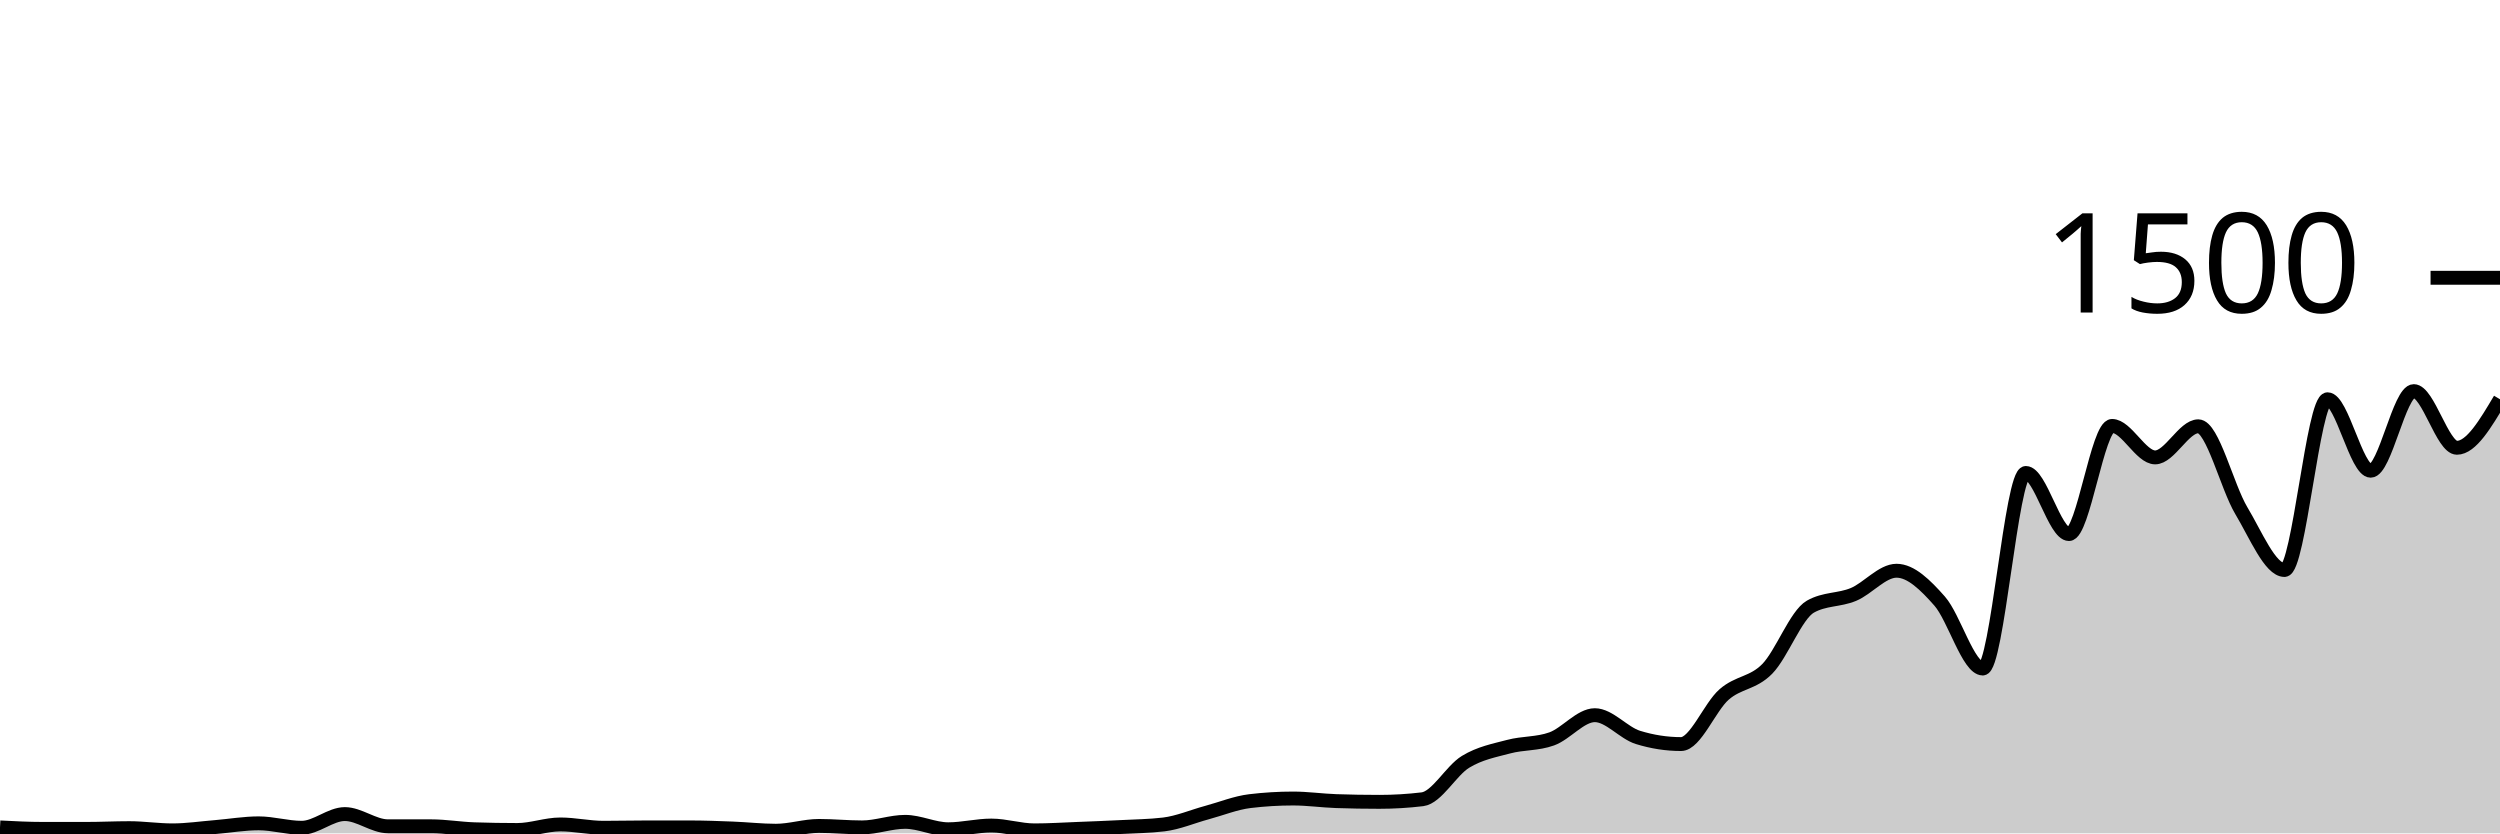
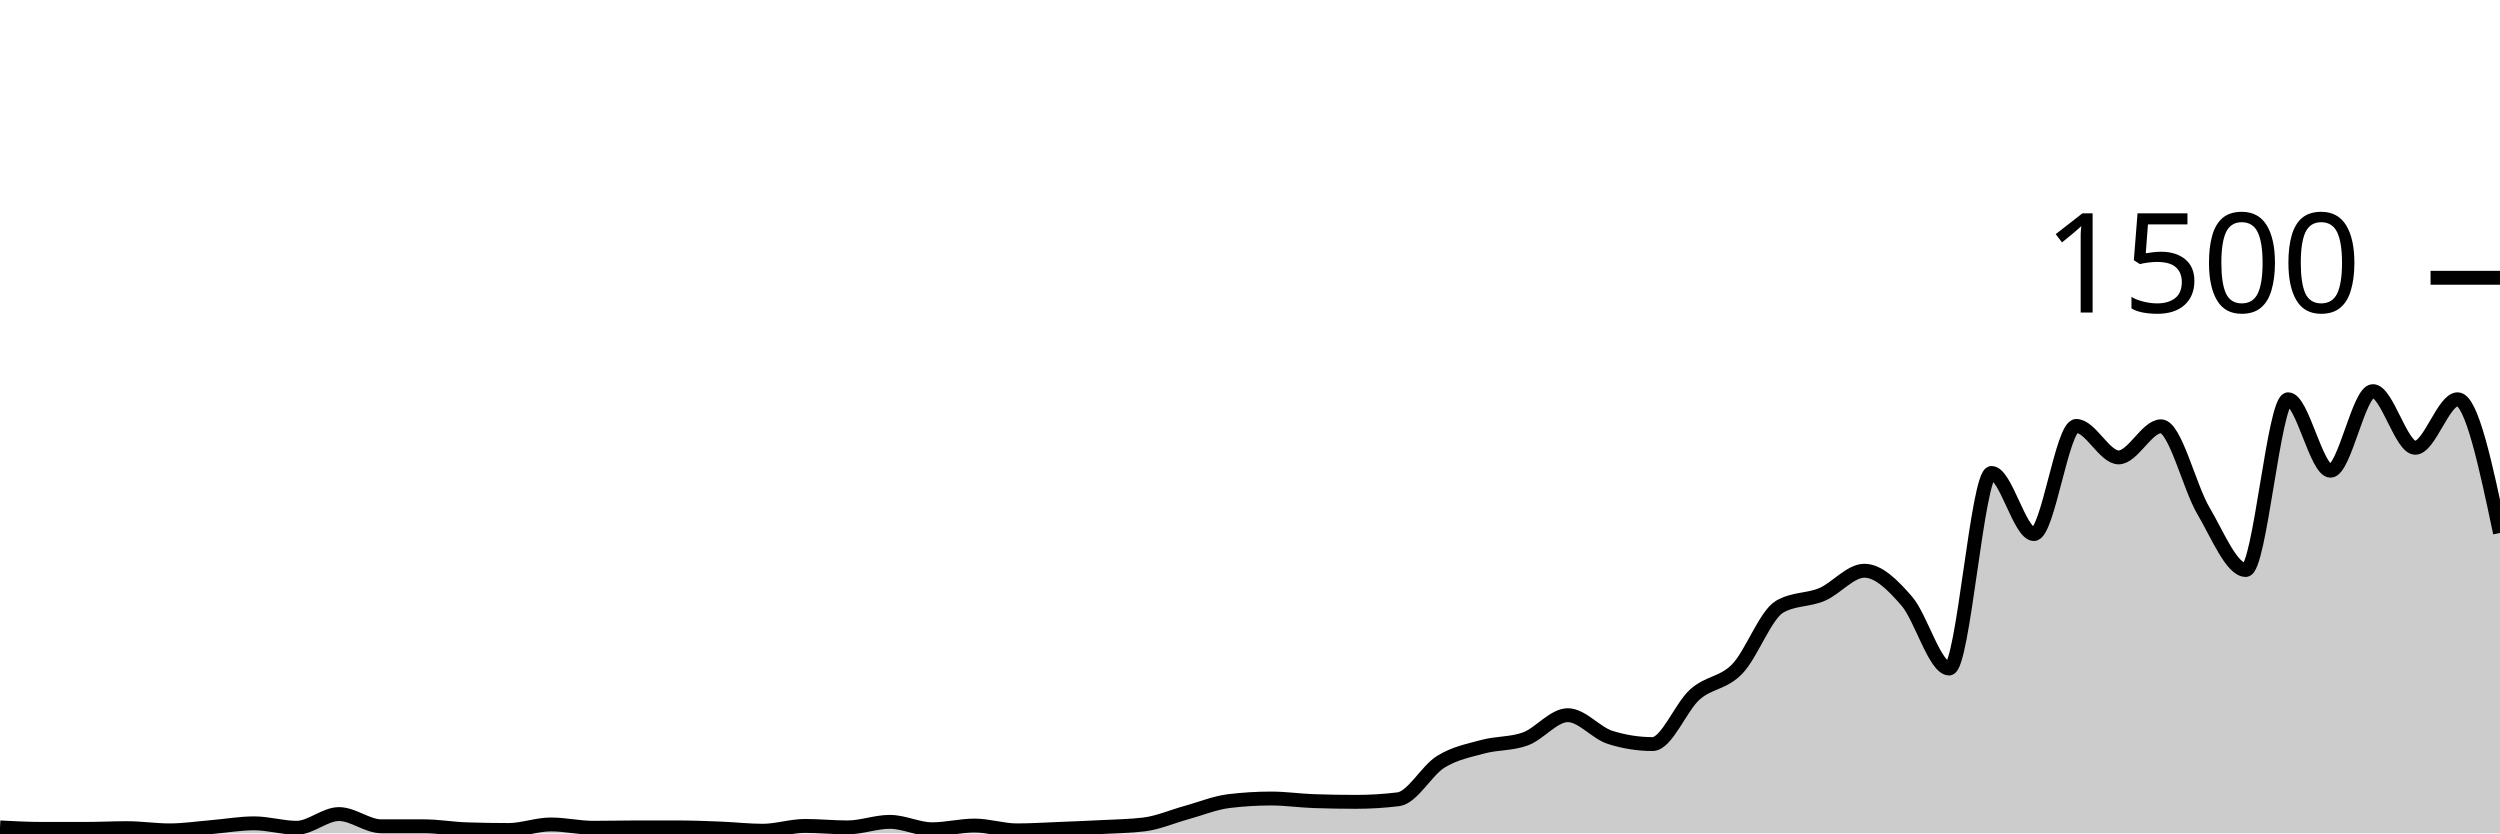
<svg xmlns="http://www.w3.org/2000/svg" viewBox="0 0 180 60">
  <g transform="translate(0,20)">
-     <path class="area" fill="rgba(0, 0, 0, 0.2)" d="M0,39.573C1.034,39.627,2.069,39.68,3.103,39.68C4.138,39.68,5.172,39.68,6.207,39.68C7.241,39.68,8.276,39.627,9.31,39.627C10.345,39.627,11.379,39.787,12.414,39.787C13.448,39.787,14.483,39.631,15.517,39.547C16.552,39.462,17.586,39.28,18.621,39.28C19.655,39.28,20.69,39.6,21.724,39.6C22.759,39.6,23.793,38.613,24.828,38.613C25.862,38.613,26.897,39.493,27.931,39.493C28.966,39.493,30,39.493,31.034,39.493C32.069,39.493,33.103,39.671,34.138,39.707C35.172,39.742,36.207,39.76,37.241,39.76C38.276,39.76,39.31,39.36,40.345,39.36C41.379,39.36,42.414,39.6,43.448,39.6C44.483,39.6,45.517,39.573,46.552,39.573C47.586,39.573,48.621,39.573,49.655,39.573C50.69,39.573,51.724,39.613,52.759,39.653C53.793,39.693,54.828,39.813,55.862,39.813C56.897,39.813,57.931,39.467,58.966,39.467C60,39.467,61.034,39.573,62.069,39.573C63.103,39.573,64.138,39.173,65.172,39.173C66.207,39.173,67.241,39.707,68.276,39.707C69.31,39.707,70.345,39.44,71.379,39.44C72.414,39.44,73.448,39.787,74.483,39.787C75.517,39.787,76.552,39.72,77.586,39.68C78.621,39.64,79.655,39.6,80.69,39.547C81.724,39.493,82.759,39.484,83.793,39.36C84.828,39.236,85.862,38.787,86.897,38.507C87.931,38.227,88.966,37.804,90,37.68C91.034,37.556,92.069,37.493,93.103,37.493C94.138,37.493,95.172,37.644,96.207,37.68C97.241,37.716,98.276,37.733,99.31,37.733C100.345,37.733,101.379,37.671,102.414,37.547C103.448,37.422,104.483,35.484,105.517,34.853C106.552,34.222,107.586,34.036,108.621,33.76C109.655,33.484,110.69,33.573,111.724,33.2C112.759,32.827,113.793,31.493,114.828,31.493C115.862,31.493,116.897,32.773,117.931,33.093C118.966,33.413,120,33.573,121.034,33.573C122.069,33.573,123.103,30.902,124.138,30C125.172,29.098,126.207,29.213,127.241,28.16C128.276,27.107,129.31,24.267,130.345,23.68C131.379,23.093,132.414,23.231,133.448,22.8C134.483,22.369,135.517,21.093,136.552,21.093C137.586,21.093,138.621,22.107,139.655,23.28C140.69,24.453,141.724,28.133,142.759,28.133C143.793,28.133,144.828,14.053,145.862,14.053C146.897,14.053,147.931,18.453,148.966,18.453C150,18.453,151.034,10.667,152.069,10.667C153.103,10.667,154.138,12.933,155.172,12.933C156.207,12.933,157.241,10.693,158.276,10.693C159.31,10.693,160.345,15.049,161.379,16.773C162.414,18.498,163.448,21.04,164.483,21.04C165.517,21.04,166.552,8.747,167.586,8.747C168.621,8.747,169.655,13.893,170.69,13.893C171.724,13.893,172.759,8.16,173.793,8.16C174.828,8.16,175.862,12.24,176.897,12.24C177.931,12.24,178.966,10.493,180,8.747L180,40C178.966,40,177.931,40,176.897,40C175.862,40,174.828,40,173.793,40C172.759,40,171.724,40,170.69,40C169.655,40,168.621,40,167.586,40C166.552,40,165.517,40,164.483,40C163.448,40,162.414,40,161.379,40C160.345,40,159.31,40,158.276,40C157.241,40,156.207,40,155.172,40C154.138,40,153.103,40,152.069,40C151.034,40,150,40,148.966,40C147.931,40,146.897,40,145.862,40C144.828,40,143.793,40,142.759,40C141.724,40,140.69,40,139.655,40C138.621,40,137.586,40,136.552,40C135.517,40,134.483,40,133.448,40C132.414,40,131.379,40,130.345,40C129.31,40,128.276,40,127.241,40C126.207,40,125.172,40,124.138,40C123.103,40,122.069,40,121.034,40C120,40,118.966,40,117.931,40C116.897,40,115.862,40,114.828,40C113.793,40,112.759,40,111.724,40C110.69,40,109.655,40,108.621,40C107.586,40,106.552,40,105.517,40C104.483,40,103.448,40,102.414,40C101.379,40,100.345,40,99.31,40C98.276,40,97.241,40,96.207,40C95.172,40,94.138,40,93.103,40C92.069,40,91.034,40,90,40C88.966,40,87.931,40,86.897,40C85.862,40,84.828,40,83.793,40C82.759,40,81.724,40,80.69,40C79.655,40,78.621,40,77.586,40C76.552,40,75.517,40,74.483,40C73.448,40,72.414,40,71.379,40C70.345,40,69.31,40,68.276,40C67.241,40,66.207,40,65.172,40C64.138,40,63.103,40,62.069,40C61.034,40,60,40,58.966,40C57.931,40,56.897,40,55.862,40C54.828,40,53.793,40,52.759,40C51.724,40,50.69,40,49.655,40C48.621,40,47.586,40,46.552,40C45.517,40,44.483,40,43.448,40C42.414,40,41.379,40,40.345,40C39.31,40,38.276,40,37.241,40C36.207,40,35.172,40,34.138,40C33.103,40,32.069,40,31.034,40C30,40,28.966,40,27.931,40C26.897,40,25.862,40,24.828,40C23.793,40,22.759,40,21.724,40C20.69,40,19.655,40,18.621,40C17.586,40,16.552,40,15.517,40C14.483,40,13.448,40,12.414,40C11.379,40,10.345,40,9.31,40C8.276,40,7.241,40,6.207,40C5.172,40,4.138,40,3.103,40C2.069,40,1.034,40,0,40Z" />
-     <path class="line" stroke="black" fill="none" d="M0,39.573C1.034,39.627,2.069,39.68,3.103,39.68C4.138,39.68,5.172,39.68,6.207,39.68C7.241,39.68,8.276,39.627,9.31,39.627C10.345,39.627,11.379,39.787,12.414,39.787C13.448,39.787,14.483,39.631,15.517,39.547C16.552,39.462,17.586,39.28,18.621,39.28C19.655,39.28,20.69,39.6,21.724,39.6C22.759,39.6,23.793,38.613,24.828,38.613C25.862,38.613,26.897,39.493,27.931,39.493C28.966,39.493,30,39.493,31.034,39.493C32.069,39.493,33.103,39.671,34.138,39.707C35.172,39.742,36.207,39.76,37.241,39.76C38.276,39.76,39.31,39.36,40.345,39.36C41.379,39.36,42.414,39.6,43.448,39.6C44.483,39.6,45.517,39.573,46.552,39.573C47.586,39.573,48.621,39.573,49.655,39.573C50.69,39.573,51.724,39.613,52.759,39.653C53.793,39.693,54.828,39.813,55.862,39.813C56.897,39.813,57.931,39.467,58.966,39.467C60,39.467,61.034,39.573,62.069,39.573C63.103,39.573,64.138,39.173,65.172,39.173C66.207,39.173,67.241,39.707,68.276,39.707C69.31,39.707,70.345,39.44,71.379,39.44C72.414,39.44,73.448,39.787,74.483,39.787C75.517,39.787,76.552,39.72,77.586,39.68C78.621,39.64,79.655,39.6,80.69,39.547C81.724,39.493,82.759,39.484,83.793,39.36C84.828,39.236,85.862,38.787,86.897,38.507C87.931,38.227,88.966,37.804,90,37.68C91.034,37.556,92.069,37.493,93.103,37.493C94.138,37.493,95.172,37.644,96.207,37.68C97.241,37.716,98.276,37.733,99.31,37.733C100.345,37.733,101.379,37.671,102.414,37.547C103.448,37.422,104.483,35.484,105.517,34.853C106.552,34.222,107.586,34.036,108.621,33.76C109.655,33.484,110.69,33.573,111.724,33.2C112.759,32.827,113.793,31.493,114.828,31.493C115.862,31.493,116.897,32.773,117.931,33.093C118.966,33.413,120,33.573,121.034,33.573C122.069,33.573,123.103,30.902,124.138,30C125.172,29.098,126.207,29.213,127.241,28.16C128.276,27.107,129.31,24.267,130.345,23.68C131.379,23.093,132.414,23.231,133.448,22.8C134.483,22.369,135.517,21.093,136.552,21.093C137.586,21.093,138.621,22.107,139.655,23.28C140.69,24.453,141.724,28.133,142.759,28.133C143.793,28.133,144.828,14.053,145.862,14.053C146.897,14.053,147.931,18.453,148.966,18.453C150,18.453,151.034,10.667,152.069,10.667C153.103,10.667,154.138,12.933,155.172,12.933C156.207,12.933,157.241,10.693,158.276,10.693C159.31,10.693,160.345,15.049,161.379,16.773C162.414,18.498,163.448,21.04,164.483,21.04C165.517,21.04,166.552,8.747,167.586,8.747C168.621,8.747,169.655,13.893,170.69,13.893C171.724,13.893,172.759,8.16,173.793,8.16C174.828,8.16,175.862,12.24,176.897,12.24C177.931,12.24,178.966,10.493,180,8.747" />
+     <path class="area" fill="rgba(0, 0, 0, 0.2)" d="M0,39.573C1.017,39.627,2.034,39.68,3.051,39.68C4.068,39.68,5.085,39.68,6.102,39.68C7.119,39.68,8.136,39.627,9.153,39.627C10.169,39.627,11.186,39.787,12.203,39.787C13.22,39.787,14.237,39.631,15.254,39.547C16.271,39.462,17.288,39.28,18.305,39.28C19.322,39.28,20.339,39.6,21.356,39.6C22.373,39.6,23.39,38.613,24.407,38.613C25.424,38.613,26.441,39.493,27.458,39.493C28.475,39.493,29.492,39.493,30.508,39.493C31.525,39.493,32.542,39.671,33.559,39.707C34.576,39.742,35.593,39.76,36.61,39.76C37.627,39.76,38.644,39.36,39.661,39.36C40.678,39.36,41.695,39.6,42.712,39.6C43.729,39.6,44.746,39.573,45.763,39.573C46.78,39.573,47.797,39.573,48.814,39.573C49.831,39.573,50.847,39.613,51.864,39.653C52.881,39.693,53.898,39.813,54.915,39.813C55.932,39.813,56.949,39.467,57.966,39.467C58.983,39.467,60,39.573,61.017,39.573C62.034,39.573,63.051,39.173,64.068,39.173C65.085,39.173,66.102,39.707,67.119,39.707C68.136,39.707,69.153,39.44,70.169,39.44C71.186,39.44,72.203,39.787,73.22,39.787C74.237,39.787,75.254,39.72,76.271,39.68C77.288,39.64,78.305,39.6,79.322,39.547C80.339,39.493,81.356,39.484,82.373,39.36C83.39,39.236,84.407,38.787,85.424,38.507C86.441,38.227,87.458,37.804,88.475,37.68C89.492,37.556,90.508,37.493,91.525,37.493C92.542,37.493,93.559,37.644,94.576,37.68C95.593,37.716,96.61,37.733,97.627,37.733C98.644,37.733,99.661,37.671,100.678,37.547C101.695,37.422,102.712,35.484,103.729,34.853C104.746,34.222,105.763,34.036,106.78,33.76C107.797,33.484,108.814,33.573,109.831,33.2C110.847,32.827,111.864,31.493,112.881,31.493C113.898,31.493,114.915,32.773,115.932,33.093C116.949,33.413,117.966,33.573,118.983,33.573C120,33.573,121.017,30.902,122.034,30C123.051,29.098,124.068,29.213,125.085,28.16C126.102,27.107,127.119,24.267,128.136,23.68C129.153,23.093,130.169,23.231,131.186,22.8C132.203,22.369,133.22,21.093,134.237,21.093C135.254,21.093,136.271,22.107,137.288,23.28C138.305,24.453,139.322,28.133,140.339,28.133C141.356,28.133,142.373,14.053,143.39,14.053C144.407,14.053,145.424,18.453,146.441,18.453C147.458,18.453,148.475,10.667,149.492,10.667C150.508,10.667,151.525,12.933,152.542,12.933C153.559,12.933,154.576,10.693,155.593,10.693C156.61,10.693,157.627,15.049,158.644,16.773C159.661,18.498,160.678,21.04,161.695,21.04C162.712,21.04,163.729,8.747,164.746,8.747C165.763,8.747,166.78,13.893,167.797,13.893C168.814,13.893,169.831,8.16,170.847,8.16C171.864,8.16,172.881,12.24,173.898,12.24C174.915,12.24,175.932,8.747,176.949,8.747C177.966,8.747,178.983,13.56,180,18.373L180,40C178.983,40,177.966,40,176.949,40C175.932,40,174.915,40,173.898,40C172.881,40,171.864,40,170.847,40C169.831,40,168.814,40,167.797,40C166.78,40,165.763,40,164.746,40C163.729,40,162.712,40,161.695,40C160.678,40,159.661,40,158.644,40C157.627,40,156.61,40,155.593,40C154.576,40,153.559,40,152.542,40C151.525,40,150.508,40,149.492,40C148.475,40,147.458,40,146.441,40C145.424,40,144.407,40,143.39,40C142.373,40,141.356,40,140.339,40C139.322,40,138.305,40,137.288,40C136.271,40,135.254,40,134.237,40C133.22,40,132.203,40,131.186,40C130.169,40,129.153,40,128.136,40C127.119,40,126.102,40,125.085,40C124.068,40,123.051,40,122.034,40C121.017,40,120,40,118.983,40C117.966,40,116.949,40,115.932,40C114.915,40,113.898,40,112.881,40C111.864,40,110.847,40,109.831,40C108.814,40,107.797,40,106.78,40C105.763,40,104.746,40,103.729,40C102.712,40,101.695,40,100.678,40C99.661,40,98.644,40,97.627,40C96.61,40,95.593,40,94.576,40C93.559,40,92.542,40,91.525,40C90.508,40,89.492,40,88.475,40C87.458,40,86.441,40,85.424,40C84.407,40,83.39,40,82.373,40C81.356,40,80.339,40,79.322,40C78.305,40,77.288,40,76.271,40C75.254,40,74.237,40,73.22,40C72.203,40,71.186,40,70.169,40C69.153,40,68.136,40,67.119,40C66.102,40,65.085,40,64.068,40C63.051,40,62.034,40,61.017,40C60,40,58.983,40,57.966,40C56.949,40,55.932,40,54.915,40C53.898,40,52.881,40,51.864,40C50.847,40,49.831,40,48.814,40C47.797,40,46.78,40,45.763,40C44.746,40,43.729,40,42.712,40C41.695,40,40.678,40,39.661,40C38.644,40,37.627,40,36.61,40C35.593,40,34.576,40,33.559,40C32.542,40,31.525,40,30.508,40C29.492,40,28.475,40,27.458,40C26.441,40,25.424,40,24.407,40C23.39,40,22.373,40,21.356,40C20.339,40,19.322,40,18.305,40C17.288,40,16.271,40,15.254,40C14.237,40,13.22,40,12.203,40C11.186,40,10.169,40,9.153,40C8.136,40,7.119,40,6.102,40C5.085,40,4.068,40,3.051,40C2.034,40,1.017,40,0,40Z" />
+     <path class="line" stroke="black" fill="none" d="M0,39.573C1.017,39.627,2.034,39.68,3.051,39.68C4.068,39.68,5.085,39.68,6.102,39.68C7.119,39.68,8.136,39.627,9.153,39.627C10.169,39.627,11.186,39.787,12.203,39.787C13.22,39.787,14.237,39.631,15.254,39.547C16.271,39.462,17.288,39.28,18.305,39.28C19.322,39.28,20.339,39.6,21.356,39.6C22.373,39.6,23.39,38.613,24.407,38.613C25.424,38.613,26.441,39.493,27.458,39.493C28.475,39.493,29.492,39.493,30.508,39.493C31.525,39.493,32.542,39.671,33.559,39.707C34.576,39.742,35.593,39.76,36.61,39.76C37.627,39.76,38.644,39.36,39.661,39.36C40.678,39.36,41.695,39.6,42.712,39.6C43.729,39.6,44.746,39.573,45.763,39.573C46.78,39.573,47.797,39.573,48.814,39.573C49.831,39.573,50.847,39.613,51.864,39.653C52.881,39.693,53.898,39.813,54.915,39.813C55.932,39.813,56.949,39.467,57.966,39.467C58.983,39.467,60,39.573,61.017,39.573C62.034,39.573,63.051,39.173,64.068,39.173C65.085,39.173,66.102,39.707,67.119,39.707C68.136,39.707,69.153,39.44,70.169,39.44C71.186,39.44,72.203,39.787,73.22,39.787C74.237,39.787,75.254,39.72,76.271,39.68C77.288,39.64,78.305,39.6,79.322,39.547C80.339,39.493,81.356,39.484,82.373,39.36C83.39,39.236,84.407,38.787,85.424,38.507C86.441,38.227,87.458,37.804,88.475,37.68C89.492,37.556,90.508,37.493,91.525,37.493C92.542,37.493,93.559,37.644,94.576,37.68C95.593,37.716,96.61,37.733,97.627,37.733C98.644,37.733,99.661,37.671,100.678,37.547C101.695,37.422,102.712,35.484,103.729,34.853C104.746,34.222,105.763,34.036,106.78,33.76C107.797,33.484,108.814,33.573,109.831,33.2C110.847,32.827,111.864,31.493,112.881,31.493C113.898,31.493,114.915,32.773,115.932,33.093C116.949,33.413,117.966,33.573,118.983,33.573C120,33.573,121.017,30.902,122.034,30C123.051,29.098,124.068,29.213,125.085,28.16C126.102,27.107,127.119,24.267,128.136,23.68C129.153,23.093,130.169,23.231,131.186,22.8C132.203,22.369,133.22,21.093,134.237,21.093C135.254,21.093,136.271,22.107,137.288,23.28C138.305,24.453,139.322,28.133,140.339,28.133C141.356,28.133,142.373,14.053,143.39,14.053C144.407,14.053,145.424,18.453,146.441,18.453C147.458,18.453,148.475,10.667,149.492,10.667C150.508,10.667,151.525,12.933,152.542,12.933C153.559,12.933,154.576,10.693,155.593,10.693C156.61,10.693,157.627,15.049,158.644,16.773C159.661,18.498,160.678,21.04,161.695,21.04C162.712,21.04,163.729,8.747,164.746,8.747C165.763,8.747,166.78,13.893,167.797,13.893C168.814,13.893,169.831,8.16,170.847,8.16C171.864,8.16,172.881,12.24,173.898,12.24C174.915,12.24,175.932,8.747,176.949,8.747C177.966,8.747,178.983,13.56,180,18.373" />
    <path class="axis-ceiling" stroke-width="1" stroke="black" fill="none" d="M175,0L180,0" />
    <text class="axis-ceiling-label" font-family="sans-serif" text-anchor="end" font-size="10px" x="170" y="2.5">1500</text>
  </g>
</svg>
